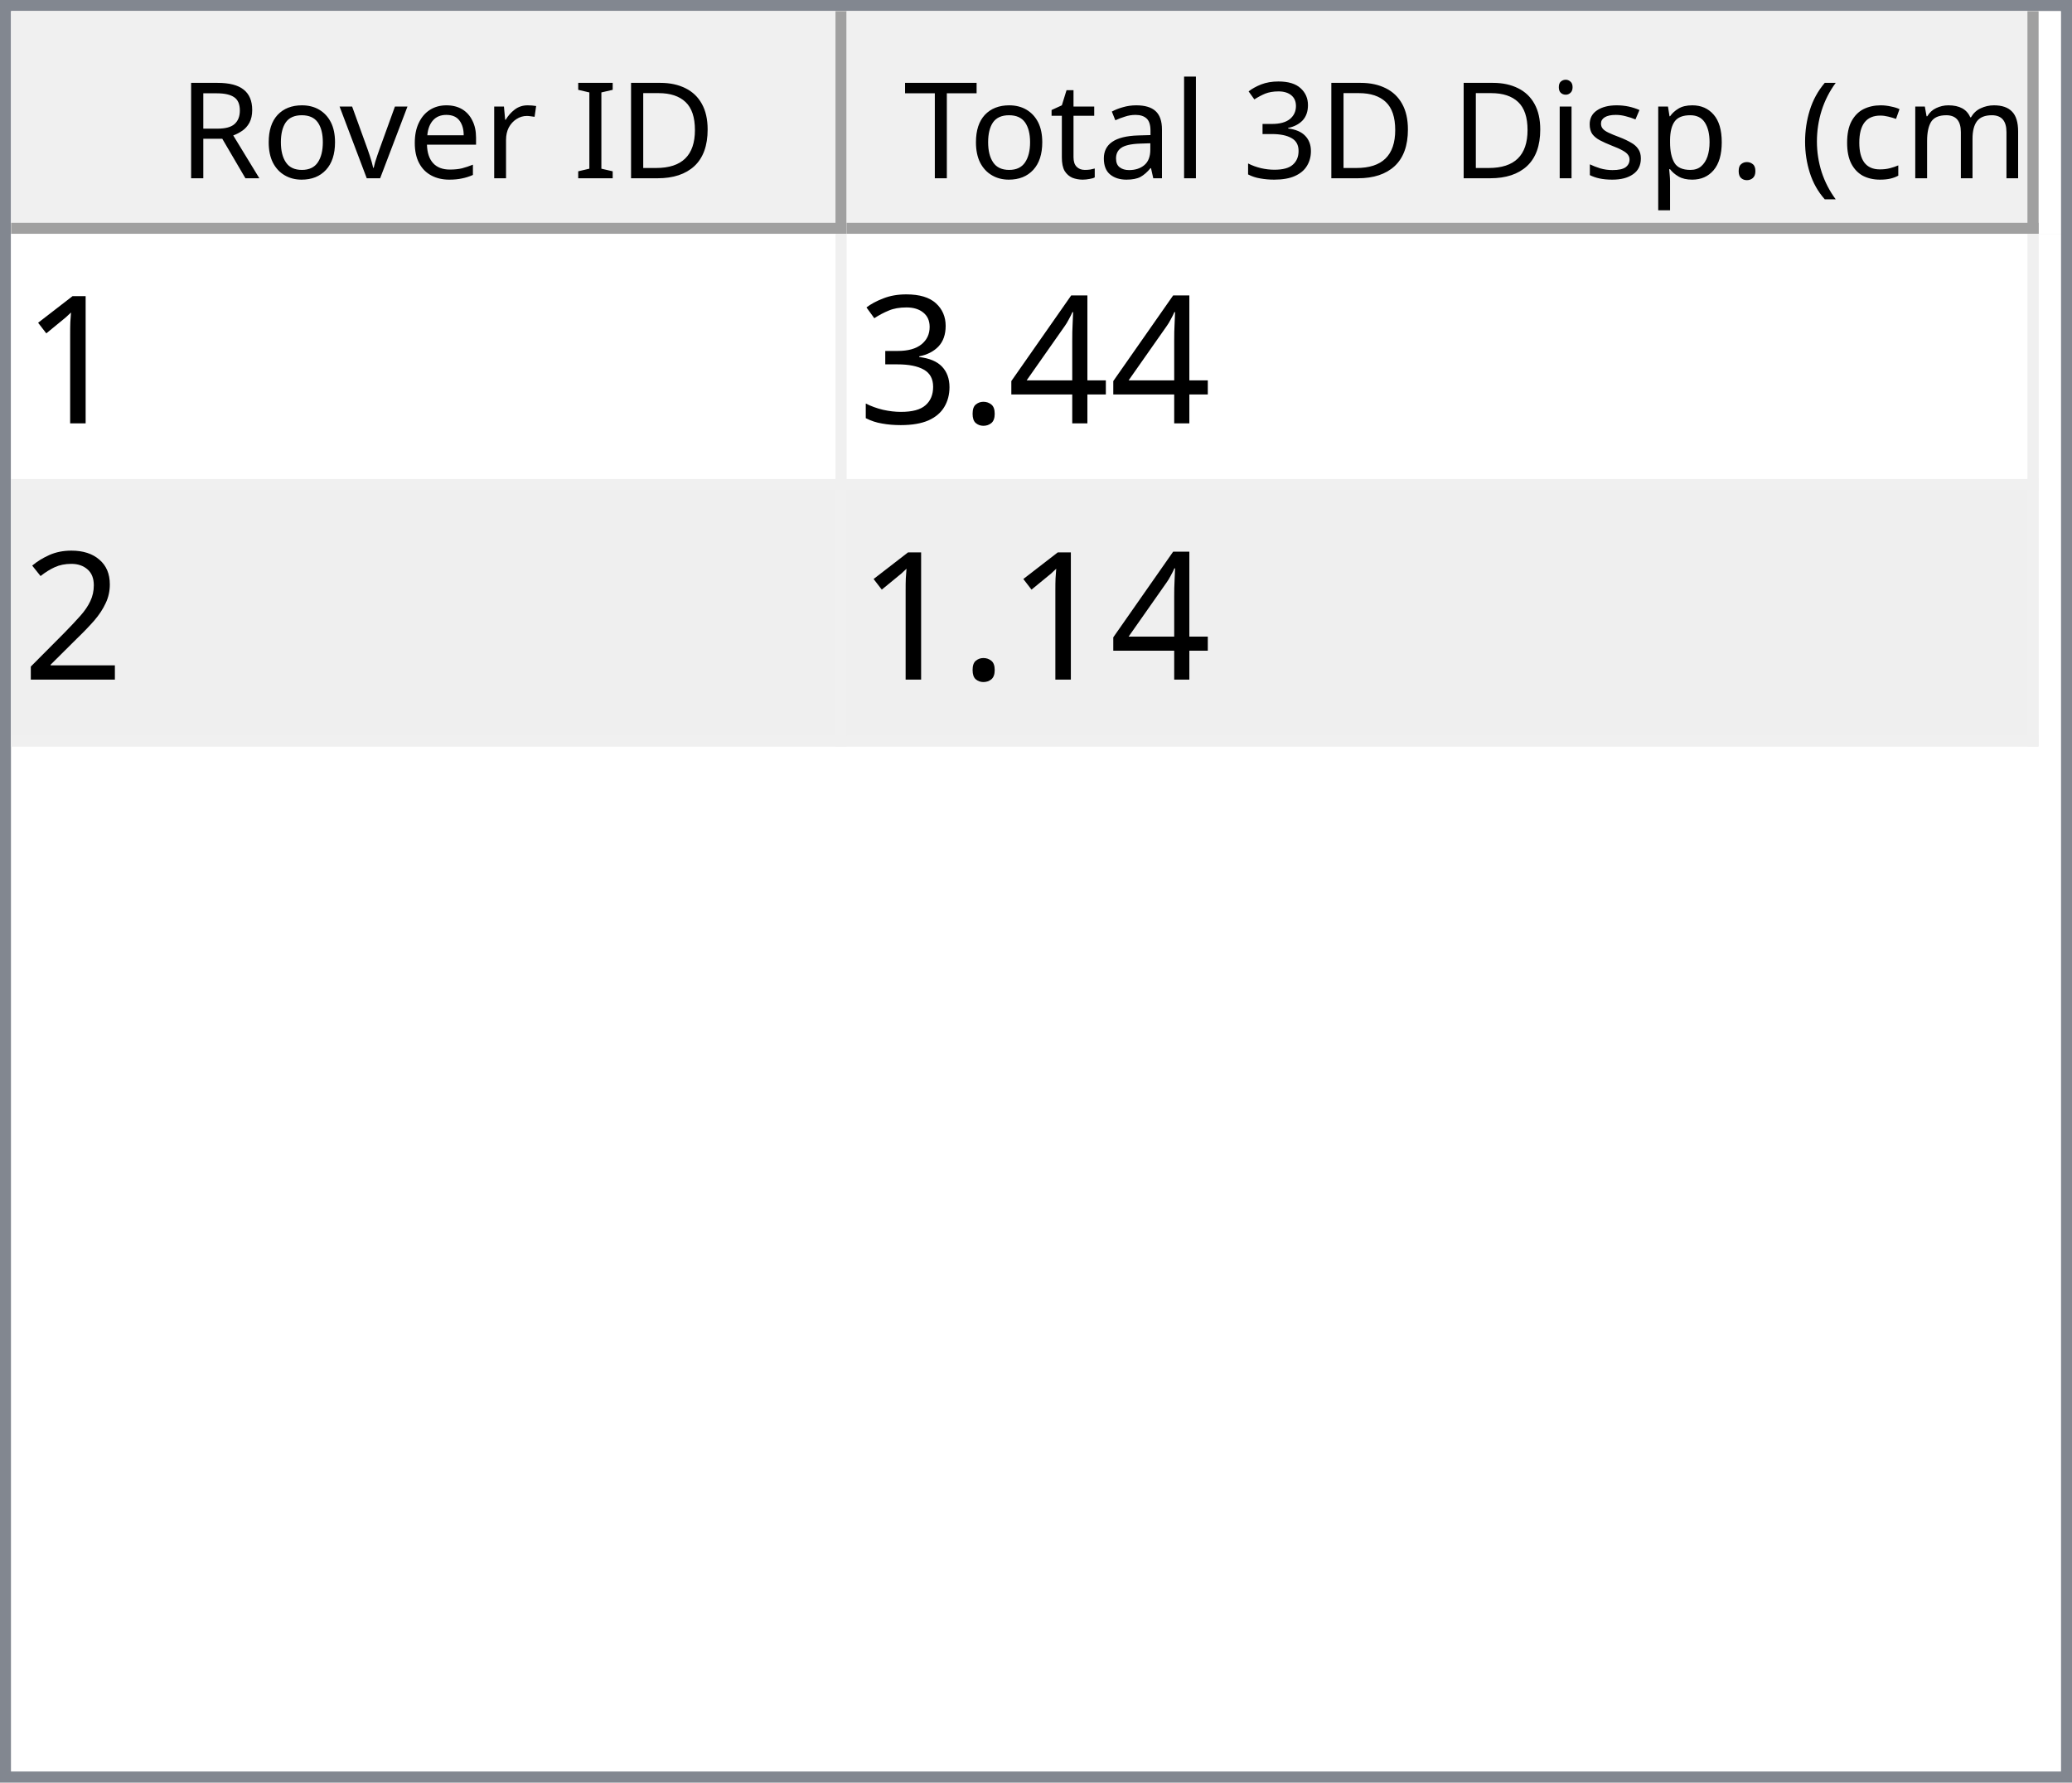
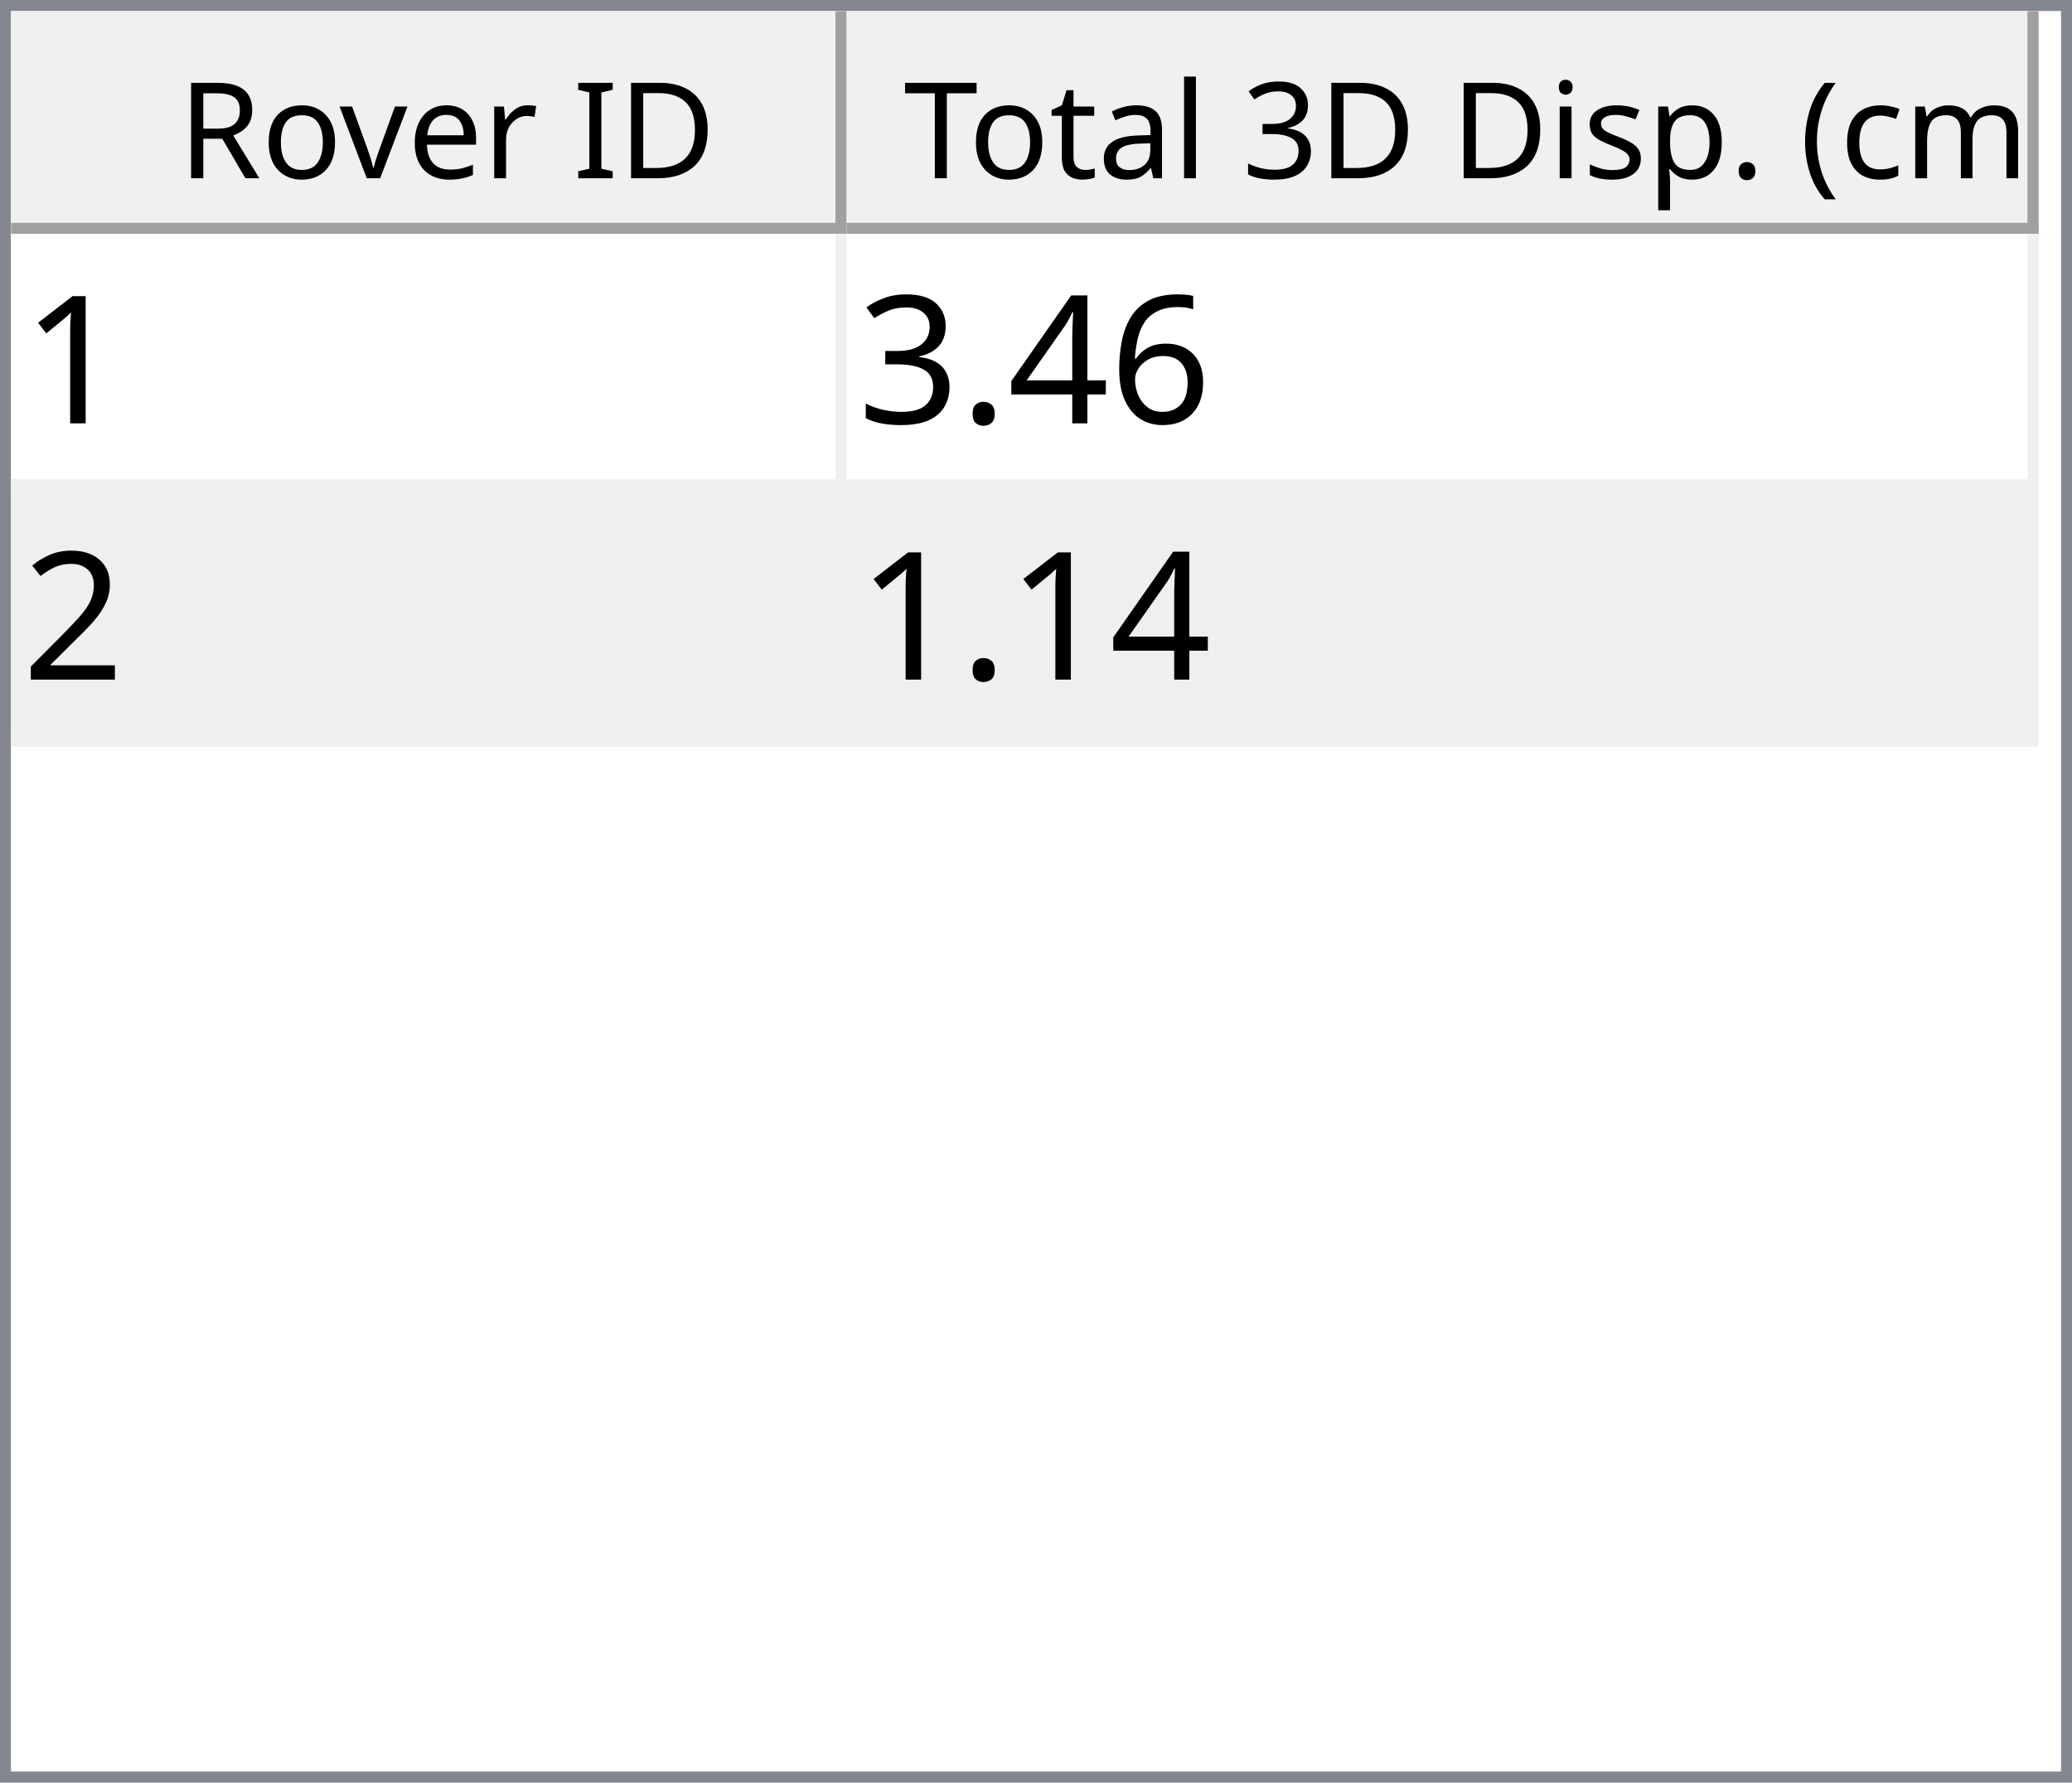
<svg xmlns="http://www.w3.org/2000/svg" style="fill-opacity:1; color-rendering:auto; color-interpolation:auto; text-rendering:auto; stroke:black; stroke-linecap:square; stroke-miterlimit:10; shape-rendering:auto; stroke-opacity:1; fill:black; stroke-dasharray:none; font-weight:normal; stroke-width:1; font-family:'Dialog'; font-style:normal; stroke-linejoin:miter; font-size:12px; stroke-dashoffset:0; image-rendering:auto;" width="186" height="160">
  <defs id="genericDefs" />
  <g>
    <defs id="defs1">
      <clipPath clipPathUnits="userSpaceOnUse" id="clipPath1">
        <path d="M0 0 L186 0 L186 160 L0 160 L0 0 Z" />
      </clipPath>
      <clipPath clipPathUnits="userSpaceOnUse" id="clipPath2">
        <path d="M0 0 L0 160 L186 160 L186 0 Z" />
      </clipPath>
      <clipPath clipPathUnits="userSpaceOnUse" id="clipPath3">
        <path d="M0 0 L0 20 L184 20 L184 0 Z" />
      </clipPath>
      <clipPath clipPathUnits="userSpaceOnUse" id="clipPath4">
        <path d="M0 0 L0 20 L75 20 L75 0 Z" />
      </clipPath>
      <clipPath clipPathUnits="userSpaceOnUse" id="clipPath5">
        <path d="M1 1 L1 19 L74 19 L74 1 Z" />
      </clipPath>
      <clipPath clipPathUnits="userSpaceOnUse" id="clipPath6">
        <path d="M0 0 L0 18 L73 18 L73 0 Z" />
      </clipPath>
      <clipPath clipPathUnits="userSpaceOnUse" id="clipPath7">
        <path d="M-0.5 -0.5 L-0.5 19.5 L74.5 19.5 L74.5 -0.5 Z" />
      </clipPath>
      <clipPath clipPathUnits="userSpaceOnUse" id="clipPath8">
        <path d="M0 0 L0 20 L107 20 L107 0 Z" />
      </clipPath>
      <clipPath clipPathUnits="userSpaceOnUse" id="clipPath9">
        <path d="M1 1 L1 19 L106 19 L106 1 Z" />
      </clipPath>
      <clipPath clipPathUnits="userSpaceOnUse" id="clipPath10">
        <path d="M0 0 L0 18 L105 18 L105 0 Z" />
      </clipPath>
      <clipPath clipPathUnits="userSpaceOnUse" id="clipPath11">
        <path d="M-0.5 -0.5 L-0.5 19.5 L106.5 19.5 L106.5 -0.5 Z" />
      </clipPath>
      <clipPath clipPathUnits="userSpaceOnUse" id="clipPath12">
        <path d="M0 0 L0 138 L184 138 L184 0 Z" />
      </clipPath>
      <clipPath clipPathUnits="userSpaceOnUse" id="clipPath13">
        <path d="M0 0 L0 46 L182 46 L182 0 Z" />
      </clipPath>
      <clipPath clipPathUnits="userSpaceOnUse" id="clipPath14">
        <path d="M-0.5 -0.5 L-0.5 45.5 L181.5 45.5 L181.5 -0.5 Z" />
      </clipPath>
      <clipPath clipPathUnits="userSpaceOnUse" id="clipPath15">
        <path d="M0 0 L0 22 L74 22 L74 0 Z" />
      </clipPath>
      <clipPath clipPathUnits="userSpaceOnUse" id="clipPath16">
        <path d="M0 0 L0 22 L106 22 L106 0 Z" />
      </clipPath>
      <font horiz-adv-x="64.551" id="font1">
        <font-face ascent="107.91" descent="25.098" units-per-em="100" style="font-style:normal; font-family:Segoe UI; font-weight:normal;" />
        <missing-glyph horiz-adv-x="64.551" d="M8.109 0 L8.109 68.266 L56.453 68.266 L56.453 0 L8.109 0 ZM15.328 7.234 L49.219 7.234 L49.219 61.031 L15.328 61.031 L15.328 7.234 Z" />
        <glyph unicode="D" horiz-adv-x="70.117" d="M9.188 0 L9.188 70.016 L28.516 70.016 Q65.531 70.016 65.531 35.891 Q65.531 19.672 55.25 9.836 Q44.969 0 27.734 0 L9.188 0 ZM17.391 62.594 L17.391 7.422 L27.828 7.422 Q41.609 7.422 49.273 14.797 Q56.938 22.172 56.938 35.688 Q56.938 62.594 28.328 62.594 L17.391 62.594 Z" />
        <glyph unicode="I" horiz-adv-x="26.611" d="M17.391 0 L9.188 0 L9.188 70.016 L17.391 70.016 L17.391 0 Z" />
        <glyph unicode=" " horiz-adv-x="27.393" d="" />
        <glyph unicode="r" horiz-adv-x="34.766" d="M34.188 41.891 Q32.078 43.5 28.125 43.5 Q23 43.5 19.555 38.672 Q16.109 33.844 16.109 25.484 L16.109 0 L8.109 0 L8.109 50 L16.109 50 L16.109 39.703 L16.312 39.703 Q18.016 44.969 21.531 47.922 Q25.047 50.875 29.391 50.875 Q32.516 50.875 34.188 50.203 L34.188 41.891 Z" />
        <glyph unicode="e" horiz-adv-x="52.295" d="M48.297 23 L12.984 23 Q13.188 14.656 17.484 10.109 Q21.781 5.562 29.297 5.562 Q37.75 5.562 44.828 11.141 L44.828 3.609 Q38.234 -1.172 27.391 -1.172 Q16.797 -1.172 10.742 5.641 Q4.688 12.453 4.688 24.812 Q4.688 36.469 11.305 43.82 Q17.922 51.172 27.734 51.172 Q37.547 51.172 42.922 44.828 Q48.297 38.484 48.297 27.203 L48.297 23 ZM40.094 29.781 Q40.047 36.719 36.75 40.578 Q33.453 44.438 27.594 44.438 Q21.922 44.438 17.969 40.383 Q14.016 36.328 13.094 29.781 L40.094 29.781 Z" />
        <glyph unicode="v" horiz-adv-x="47.9" d="M47.406 50 L27.484 0 L19.625 0 L0.688 50 L9.469 50 L22.172 13.672 Q23.578 9.672 23.922 6.688 L24.125 6.688 Q24.609 10.453 25.688 13.484 L38.969 50 L47.406 50 Z" />
        <glyph unicode="o" horiz-adv-x="58.594" d="M29 -1.172 Q17.922 -1.172 11.305 5.836 Q4.688 12.844 4.688 24.422 Q4.688 37.016 11.57 44.094 Q18.453 51.172 30.172 51.172 Q41.359 51.172 47.633 44.289 Q53.906 37.406 53.906 25.203 Q53.906 13.234 47.141 6.031 Q40.375 -1.172 29 -1.172 ZM29.594 44.438 Q21.875 44.438 17.383 39.188 Q12.891 33.938 12.891 24.703 Q12.891 15.828 17.43 10.695 Q21.969 5.562 29.594 5.562 Q37.359 5.562 41.531 10.594 Q45.703 15.625 45.703 24.906 Q45.703 34.281 41.531 39.359 Q37.359 44.438 29.594 44.438 Z" />
        <glyph unicode="R" horiz-adv-x="59.814" d="M59.375 0 L49.609 0 L37.891 19.625 Q36.281 22.359 34.766 24.289 Q33.25 26.219 31.664 27.438 Q30.078 28.656 28.25 29.219 Q26.422 29.781 24.125 29.781 L17.391 29.781 L17.391 0 L9.188 0 L9.188 70.016 L30.078 70.016 Q34.672 70.016 38.555 68.867 Q42.438 67.719 45.289 65.375 Q48.141 63.031 49.758 59.547 Q51.375 56.062 51.375 51.375 Q51.375 47.703 50.273 44.656 Q49.172 41.609 47.148 39.211 Q45.125 36.812 42.266 35.133 Q39.406 33.453 35.844 32.516 L35.844 32.328 Q37.594 31.547 38.891 30.547 Q40.188 29.547 41.359 28.18 Q42.531 26.812 43.68 25.078 Q44.828 23.344 46.234 21.047 L59.375 0 ZM17.391 62.594 L17.391 37.203 L28.516 37.203 Q31.594 37.203 34.203 38.133 Q36.812 39.062 38.719 40.797 Q40.625 42.531 41.703 45.047 Q42.781 47.562 42.781 50.688 Q42.781 56.297 39.141 59.445 Q35.5 62.594 28.609 62.594 L17.391 62.594 Z" />
        <glyph unicode=")" horiz-adv-x="30.176" d="M8.297 -15.922 L1.172 -15.922 Q16.406 2.344 16.406 26.812 Q16.406 51.469 1.078 70.016 L8.297 70.016 Q23.531 52.156 23.531 26.703 Q23.531 1.375 8.297 -15.922 Z" />
        <glyph unicode="m" horiz-adv-x="86.133" d="M79.109 0 L71.094 0 L71.094 28.719 Q71.094 37.016 68.531 40.727 Q65.969 44.438 59.906 44.438 Q54.781 44.438 51.195 39.75 Q47.609 35.062 47.609 28.516 L47.609 0 L39.594 0 L39.594 29.688 Q39.594 44.438 28.219 44.438 Q22.953 44.438 19.531 40.016 Q16.109 35.594 16.109 28.516 L16.109 0 L8.109 0 L8.109 50 L16.109 50 L16.109 42.094 L16.312 42.094 Q21.625 51.172 31.844 51.172 Q36.969 51.172 40.773 48.312 Q44.578 45.453 46 40.828 Q51.562 51.172 62.594 51.172 Q79.109 51.172 79.109 30.812 L79.109 0 Z" />
        <glyph unicode="c" horiz-adv-x="46.191" d="M42.188 2.297 Q36.422 -1.172 28.516 -1.172 Q17.828 -1.172 11.258 5.789 Q4.688 12.75 4.688 23.828 Q4.688 36.188 11.766 43.68 Q18.844 51.172 30.672 51.172 Q37.25 51.172 42.281 48.734 L42.281 40.531 Q36.719 44.438 30.375 44.438 Q22.703 44.438 17.797 38.945 Q12.891 33.453 12.891 24.516 Q12.891 15.719 17.508 10.641 Q22.125 5.562 29.891 5.562 Q36.422 5.562 42.188 9.906 L42.188 2.297 Z" />
        <glyph unicode="(" horiz-adv-x="30.176" d="M29.109 -15.922 L21.969 -15.922 Q6.844 1.375 6.844 26.703 Q6.844 52.156 21.969 70.016 L29.203 70.016 Q13.875 51.469 13.875 26.812 Q13.875 2.344 29.109 -15.922 Z" />
        <glyph unicode="." horiz-adv-x="21.68" d="M10.891 -1.078 Q8.641 -1.078 7.055 0.539 Q5.469 2.156 5.469 4.391 Q5.469 6.641 7.055 8.273 Q8.641 9.906 10.891 9.906 Q13.188 9.906 14.797 8.273 Q16.406 6.641 16.406 4.391 Q16.406 2.156 14.797 0.539 Q13.188 -1.078 10.891 -1.078 Z" />
        <glyph unicode="p" horiz-adv-x="58.789" d="M16.312 7.234 L16.109 7.234 L16.109 -23 L8.109 -23 L8.109 50 L16.109 50 L16.109 41.219 L16.312 41.219 Q22.219 51.172 33.594 51.172 Q43.266 51.172 48.688 44.461 Q54.109 37.75 54.109 26.469 Q54.109 13.922 48 6.375 Q41.891 -1.172 31.297 -1.172 Q21.578 -1.172 16.312 7.234 ZM16.109 27.391 L16.109 20.406 Q16.109 14.203 20.141 9.883 Q24.172 5.562 30.375 5.562 Q37.641 5.562 41.773 11.133 Q45.906 16.703 45.906 26.609 Q45.906 34.969 42.047 39.703 Q38.188 44.438 31.594 44.438 Q24.609 44.438 20.359 39.578 Q16.109 34.719 16.109 27.391 Z" />
        <glyph unicode="s" horiz-adv-x="42.432" d="M5.078 1.812 L5.078 10.406 Q11.625 5.562 19.484 5.562 Q30.031 5.562 30.031 12.594 Q30.031 14.594 29.125 15.992 Q28.219 17.391 26.68 18.461 Q25.141 19.531 23.07 20.383 Q21 21.234 18.609 22.172 Q15.281 23.484 12.766 24.828 Q10.25 26.172 8.57 27.859 Q6.891 29.547 6.031 31.695 Q5.172 33.844 5.172 36.719 Q5.172 40.234 6.789 42.945 Q8.406 45.656 11.086 47.484 Q13.766 49.312 17.211 50.242 Q20.656 51.172 24.312 51.172 Q30.812 51.172 35.938 48.922 L35.938 40.828 Q30.422 44.438 23.25 44.438 Q21 44.438 19.195 43.922 Q17.391 43.406 16.094 42.477 Q14.797 41.547 14.086 40.258 Q13.375 38.969 13.375 37.406 Q13.375 35.453 14.086 34.133 Q14.797 32.812 16.164 31.789 Q17.531 30.766 19.484 29.938 Q21.438 29.109 23.922 28.125 Q27.25 26.859 29.883 25.516 Q32.516 24.172 34.375 22.484 Q36.234 20.797 37.234 18.602 Q38.234 16.406 38.234 13.375 Q38.234 9.672 36.602 6.938 Q34.969 4.203 32.234 2.398 Q29.5 0.594 25.93 -0.289 Q22.359 -1.172 18.453 -1.172 Q10.75 -1.172 5.078 1.812 Z" />
        <glyph unicode="i" horiz-adv-x="24.219" d="M12.203 62.703 Q10.062 62.703 8.547 64.164 Q7.031 65.625 7.031 67.875 Q7.031 70.125 8.547 71.609 Q10.062 73.094 12.203 73.094 Q14.406 73.094 15.945 71.609 Q17.484 70.125 17.484 67.875 Q17.484 65.719 15.945 64.211 Q14.406 62.703 12.203 62.703 ZM16.109 0 L8.109 0 L8.109 50 L16.109 50 L16.109 0 Z" />
        <glyph unicode="3" horiz-adv-x="53.906" d="M46.531 19.828 Q46.531 15.094 44.75 11.211 Q42.969 7.328 39.719 4.57 Q36.469 1.812 31.93 0.297 Q27.391 -1.219 21.922 -1.219 Q11.922 -1.219 6 2.594 L6 11.188 Q13.094 5.609 22.219 5.609 Q25.875 5.609 28.828 6.539 Q31.781 7.469 33.906 9.227 Q36.031 10.984 37.18 13.477 Q38.328 15.969 38.328 19.094 Q38.328 32.812 18.797 32.812 L12.984 32.812 L12.984 39.594 L18.5 39.594 Q35.797 39.594 35.797 52.484 Q35.797 64.406 22.609 64.406 Q15.188 64.406 8.688 59.422 L8.688 67.188 Q15.375 71.188 24.609 71.188 Q29 71.188 32.57 69.969 Q36.141 68.75 38.68 66.555 Q41.219 64.359 42.609 61.281 Q44 58.203 44 54.5 Q44 40.672 30.031 36.719 L30.031 36.531 Q33.594 36.141 36.625 34.797 Q39.656 33.453 41.852 31.305 Q44.047 29.156 45.289 26.25 Q46.531 23.344 46.531 19.828 Z" />
        <glyph unicode="l" horiz-adv-x="24.219" d="M16.109 0 L8.109 0 L8.109 74.031 L16.109 74.031 L16.109 0 Z" />
        <glyph unicode="a" horiz-adv-x="50.879" d="M43.891 0 L35.891 0 L35.891 7.812 L35.688 7.812 Q30.469 -1.172 20.312 -1.172 Q12.844 -1.172 8.617 2.781 Q4.391 6.734 4.391 13.281 Q4.391 27.297 20.906 29.594 L35.891 31.688 Q35.891 44.438 25.594 44.438 Q16.547 44.438 9.281 38.281 L9.281 46.484 Q16.656 51.172 26.266 51.172 Q43.891 51.172 43.891 32.516 L43.891 0 ZM35.891 25.297 L23.828 23.641 Q18.266 22.859 15.43 20.875 Q12.594 18.891 12.594 13.875 Q12.594 10.203 15.211 7.883 Q17.828 5.562 22.172 5.562 Q28.125 5.562 32.008 9.742 Q35.891 13.922 35.891 20.312 L35.891 25.297 Z" />
        <glyph unicode="t" horiz-adv-x="33.887" d="M31.297 0.484 Q28.469 -1.078 23.828 -1.078 Q10.688 -1.078 10.688 13.578 L10.688 43.172 L2.094 43.172 L2.094 50 L10.688 50 L10.688 62.203 L18.703 64.797 L18.703 50 L31.297 50 L31.297 43.172 L18.703 43.172 L18.703 14.984 Q18.703 9.969 20.414 7.82 Q22.125 5.672 26.078 5.672 Q29.109 5.672 31.297 7.328 L31.297 0.484 Z" />
        <glyph unicode="T" horiz-adv-x="52.393" d="M50.594 62.594 L30.375 62.594 L30.375 0 L22.172 0 L22.172 62.594 L2 62.594 L2 70.016 L50.594 70.016 L50.594 62.594 Z" />
      </font>
      <font horiz-adv-x="75.0" id="font2">
        <font-face ascent="100.537" descent="21.973" units-per-em="100" style="font-style:normal; font-family:sans-serif; font-weight:normal;" />
        <missing-glyph horiz-adv-x="75.0" d="M12.5 0 L12.5 62.5 L62.5 62.5 L62.5 0 L12.5 0 ZM14.062 1.562 L60.938 1.562 L60.938 60.938 L14.062 60.938 L14.062 1.562 Z" />
        <glyph unicode="1" horiz-adv-x="55.615" d="M37.25 0 L28.469 0 L28.469 56 Q25.297 52.984 20.141 49.953 Q14.984 46.922 10.891 45.406 L10.891 53.906 Q18.266 57.375 23.781 62.305 Q29.297 67.234 31.594 71.875 L37.25 71.875 L37.25 0 Z" />
+         <glyph unicode="6" horiz-adv-x="55.615" d="M49.75 54.047 L41.016 53.375 Q39.844 58.547 37.703 60.891 Q34.125 64.656 28.906 64.656 Q24.703 64.656 21.531 62.312 Q17.391 59.281 14.992 53.469 Q12.594 47.656 12.5 36.922 Q15.672 41.75 20.266 44.094 Q24.859 46.438 29.891 46.438 Q38.672 46.438 44.852 39.969 Q51.031 33.5 51.031 23.25 Q51.031 16.5 48.125 10.719 Q45.219 4.938 40.141 1.859 Q35.062 -1.219 28.609 -1.219 Q17.625 -1.219 10.695 6.859 Q3.766 14.938 3.766 33.5 Q3.766 54.25 11.422 63.672 Q18.109 71.875 29.438 71.875 Q37.891 71.875 43.289 67.141 Q48.688 62.406 49.75 54.047 ZM13.875 23.188 Q13.875 18.656 15.797 14.508 Q17.719 10.359 21.188 8.18 Q24.656 6 28.469 6 Q34.031 6 38.039 10.492 Q42.047 14.984 42.047 22.703 Q42.047 30.125 38.086 34.398 Q34.125 38.672 28.125 38.672 Q22.172 38.672 18.023 34.398 Q13.875 30.125 13.875 23.188 Z" />
        <glyph unicode="4" horiz-adv-x="55.615" d="M32.328 0 L32.328 17.141 L1.266 17.141 L1.266 25.203 L33.938 71.578 L41.109 71.578 L41.109 25.203 L50.781 25.203 L50.781 17.141 L41.109 17.141 L41.109 0 L32.328 0 ZM32.328 25.203 L32.328 57.469 L9.906 25.203 L32.328 25.203 Z" />
        <glyph unicode="." horiz-adv-x="27.783" d="M9.078 0 L9.078 10.016 L19.094 10.016 L19.094 0 L9.078 0 Z" />
        <glyph unicode="3" horiz-adv-x="55.615" d="M4.203 18.891 L12.984 20.062 Q14.5 12.594 18.141 9.297 Q21.781 6 27 6 Q33.203 6 37.477 10.297 Q41.75 14.594 41.75 20.953 Q41.75 27 37.797 30.93 Q33.844 34.859 27.734 34.859 Q25.25 34.859 21.531 33.891 L22.516 41.609 Q23.391 41.5 23.922 41.5 Q29.547 41.5 34.039 44.43 Q38.531 47.359 38.531 53.469 Q38.531 58.297 35.258 61.477 Q31.984 64.656 26.812 64.656 Q21.688 64.656 18.266 61.43 Q14.844 58.203 13.875 51.766 L5.078 53.328 Q6.688 62.156 12.398 67.016 Q18.109 71.875 26.609 71.875 Q32.469 71.875 37.398 69.359 Q42.328 66.844 44.945 62.5 Q47.562 58.156 47.562 53.266 Q47.562 48.641 45.07 44.828 Q42.578 41.016 37.703 38.766 Q44.047 37.312 47.562 32.695 Q51.078 28.078 51.078 21.141 Q51.078 11.766 44.242 5.25 Q37.406 -1.266 26.953 -1.266 Q17.531 -1.266 11.305 4.352 Q5.078 9.969 4.203 18.891 Z" />
        <glyph unicode="2" horiz-adv-x="55.615" d="M50.344 8.453 L50.344 0 L3.031 0 Q2.938 3.172 4.047 6.109 Q5.859 10.938 9.836 15.625 Q13.812 20.312 21.344 26.469 Q33.016 36.031 37.117 41.625 Q41.219 47.219 41.219 52.203 Q41.219 57.422 37.477 61.008 Q33.734 64.594 27.734 64.594 Q21.391 64.594 17.578 60.789 Q13.766 56.984 13.719 50.25 L4.688 51.172 Q5.609 61.281 11.664 66.578 Q17.719 71.875 27.938 71.875 Q38.234 71.875 44.242 66.164 Q50.25 60.453 50.25 52 Q50.25 47.703 48.492 43.555 Q46.734 39.406 42.656 34.812 Q38.578 30.219 29.109 22.219 Q21.188 15.578 18.945 13.211 Q16.703 10.844 15.234 8.453 L50.344 8.453 Z" />
      </font>
    </defs>
    <g style="fill:white; stroke:white;">
      <rect x="0" y="0" width="186" style="clip-path:url(#clipPath1); stroke:none;" height="160" />
    </g>
    <g style="fill:white; text-rendering:optimizeSpeed; color-rendering:optimizeSpeed; image-rendering:optimizeSpeed; shape-rendering:crispEdges; stroke:white; color-interpolation:sRGB;">
      <rect x="0" width="186" height="160" y="0" style="stroke:none;" />
      <path style="stroke:none;" d="M0 160 L186 160 L186 0 L0 0 Z" />
    </g>
    <g style="fill:rgb(240,240,240); font-family:'Segoe UI'; stroke:rgb(240,240,240);">
      <rect x="0" y="0" width="186" style="clip-path:url(#clipPath2); stroke:none;" height="160" />
    </g>
    <g style="fill:rgb(130,135,144); font-family:'Segoe UI'; stroke:rgb(130,135,144);">
      <path d="M0 0 L186 0 L186 160 L0 160 L0 0 ZM1 1 L185 1 L185 159 L1 159 L1 1 Z" style="fill-rule:evenodd; clip-path:url(#clipPath2); stroke:none;" />
    </g>
    <g style="fill:white; font-family:'Segoe UI'; stroke:white;" transform="translate(1,1)">
      <rect x="0" y="0" width="184" style="clip-path:url(#clipPath3); stroke:none;" height="20" />
    </g>
    <g style="fill:rgb(240,240,240); font-family:'Segoe UI'; stroke:rgb(240,240,240);" transform="translate(1,1)">
      <rect x="0" y="0" width="75" style="clip-path:url(#clipPath4); stroke:none;" height="20" />
    </g>
    <g style="font-family:'Segoe UI';" transform="translate(2,2)">
      <text x="14" xml:space="preserve" y="14" style="clip-path:url(#clipPath6); stroke:none;">Rover ID</text>
    </g>
    <g style="fill:rgb(160,160,160); font-family:'Segoe UI'; stroke:rgb(160,160,160); stroke-linejoin:bevel;" transform="translate(1.5,1.5)">
      <line x1="74" x2="74" y1="0" style="fill:none; clip-path:url(#clipPath7);" y2="19" />
    </g>
    <g style="fill:rgb(160,160,160); font-family:'Segoe UI'; stroke:rgb(160,160,160); stroke-linejoin:bevel;" transform="matrix(1,0,0,1,1,1) translate(0.5,0.5)">
      <line x1="0" x2="74" y1="19" style="fill:none; clip-path:url(#clipPath7);" y2="19" />
    </g>
    <g style="fill:rgb(240,240,240); font-family:'Segoe UI'; stroke:rgb(240,240,240);" transform="translate(76,1)">
      <rect x="0" y="0" width="107" style="clip-path:url(#clipPath8); stroke:none;" height="20" />
    </g>
    <g style="font-family:'Segoe UI';" transform="translate(77,2)">
      <text x="1" xml:space="preserve" y="14" style="clip-path:url(#clipPath10); stroke:none;"> Total 3D Disp. (cm)</text>
    </g>
    <g style="fill:rgb(160,160,160); font-family:'Segoe UI'; stroke:rgb(160,160,160); stroke-linejoin:bevel;" transform="translate(76.5,1.5)">
      <line x1="106" x2="106" y1="0" style="fill:none; clip-path:url(#clipPath11);" y2="19" />
    </g>
    <g style="fill:rgb(160,160,160); font-family:'Segoe UI'; stroke:rgb(160,160,160); stroke-linejoin:bevel;" transform="matrix(1,0,0,1,76,1) translate(0.5,0.5)">
      <line x1="0" x2="106" y1="19" style="fill:none; clip-path:url(#clipPath11);" y2="19" />
    </g>
    <g style="fill:white; font-family:'Segoe UI'; stroke:white;" transform="translate(1,21)">
      <rect x="0" y="0" width="184" style="clip-path:url(#clipPath12); stroke:none;" height="138" />
    </g>
    <g style="fill:rgb(240,240,240); font-size:16px; font-family:sans-serif; stroke:rgb(240,240,240);" transform="translate(1,21)">
      <rect x="0" y="0" width="182" style="clip-path:url(#clipPath13); stroke:none;" height="46" />
      <line transform="translate(0.5,0.5)" x1="0" x2="181" y1="22" style="clip-path:url(#clipPath14); fill:none; stroke-linejoin:bevel;" y2="22" />
    </g>
    <g transform="matrix(1,0,0,1,1,21) translate(0.5,0.5)" style="fill:rgb(240,240,240); font-size:16px; font-family:sans-serif; stroke:rgb(240,240,240); stroke-linejoin:bevel;">
      <line x1="0" x2="181" y1="45" style="fill:none; clip-path:url(#clipPath14);" y2="45" />
    </g>
    <g transform="matrix(1,0,0,1,1,21) translate(0.5,0.5)" style="fill:rgb(240,240,240); font-size:16px; font-family:sans-serif; stroke:rgb(240,240,240); stroke-linejoin:bevel;">
      <line x1="74" x2="74" y1="0" style="fill:none; clip-path:url(#clipPath14);" y2="45" />
    </g>
    <g transform="matrix(1,0,0,1,1,21) translate(0.5,0.5)" style="fill:rgb(240,240,240); font-size:16px; font-family:sans-serif; stroke:rgb(240,240,240); stroke-linejoin:bevel;">
      <line x1="181" x2="181" y1="0" style="fill:none; clip-path:url(#clipPath14);" y2="45" />
    </g>
    <g style="fill:white; font-size:16px; font-family:sans-serif; stroke:white;" transform="matrix(1,0,0,1,1,21)">
      <rect x="0" y="0" width="74" style="clip-path:url(#clipPath15); stroke:none;" height="22" />
      <text x="1" y="17" style="fill:black; clip-path:url(#clipPath15); stroke:none;" xml:space="preserve">1</text>
    </g>
    <g style="fill:white; font-size:16px; font-family:sans-serif; stroke:white;" transform="matrix(1,0,0,1,1,21) translate(75,0)">
      <rect x="0" y="0" width="106" style="clip-path:url(#clipPath16); stroke:none;" height="22" />
-       <text x="1" y="17" style="fill:black; clip-path:url(#clipPath16); stroke:none;" xml:space="preserve">3.44</text>
+       <text x="1" y="17" style="fill:black; clip-path:url(#clipPath16); stroke:none;" xml:space="preserve">3.46</text>
    </g>
    <g style="fill:rgb(239,239,239); font-size:16px; font-family:sans-serif; stroke:rgb(239,239,239);" transform="matrix(1,0,0,1,1,21) translate(0,23)">
      <rect x="0" y="0" width="74" style="clip-path:url(#clipPath15); stroke:none;" height="22" />
      <text x="1" y="17" style="fill:black; clip-path:url(#clipPath15); stroke:none;" xml:space="preserve">2</text>
    </g>
    <g style="fill:rgb(239,239,239); font-size:16px; font-family:sans-serif; stroke:rgb(239,239,239);" transform="matrix(1,0,0,1,1,21) translate(75,23)">
      <rect x="0" y="0" width="106" style="clip-path:url(#clipPath16); stroke:none;" height="22" />
      <text x="1" y="17" style="fill:black; clip-path:url(#clipPath16); stroke:none;" xml:space="preserve">1.14</text>
    </g>
  </g>
</svg>
